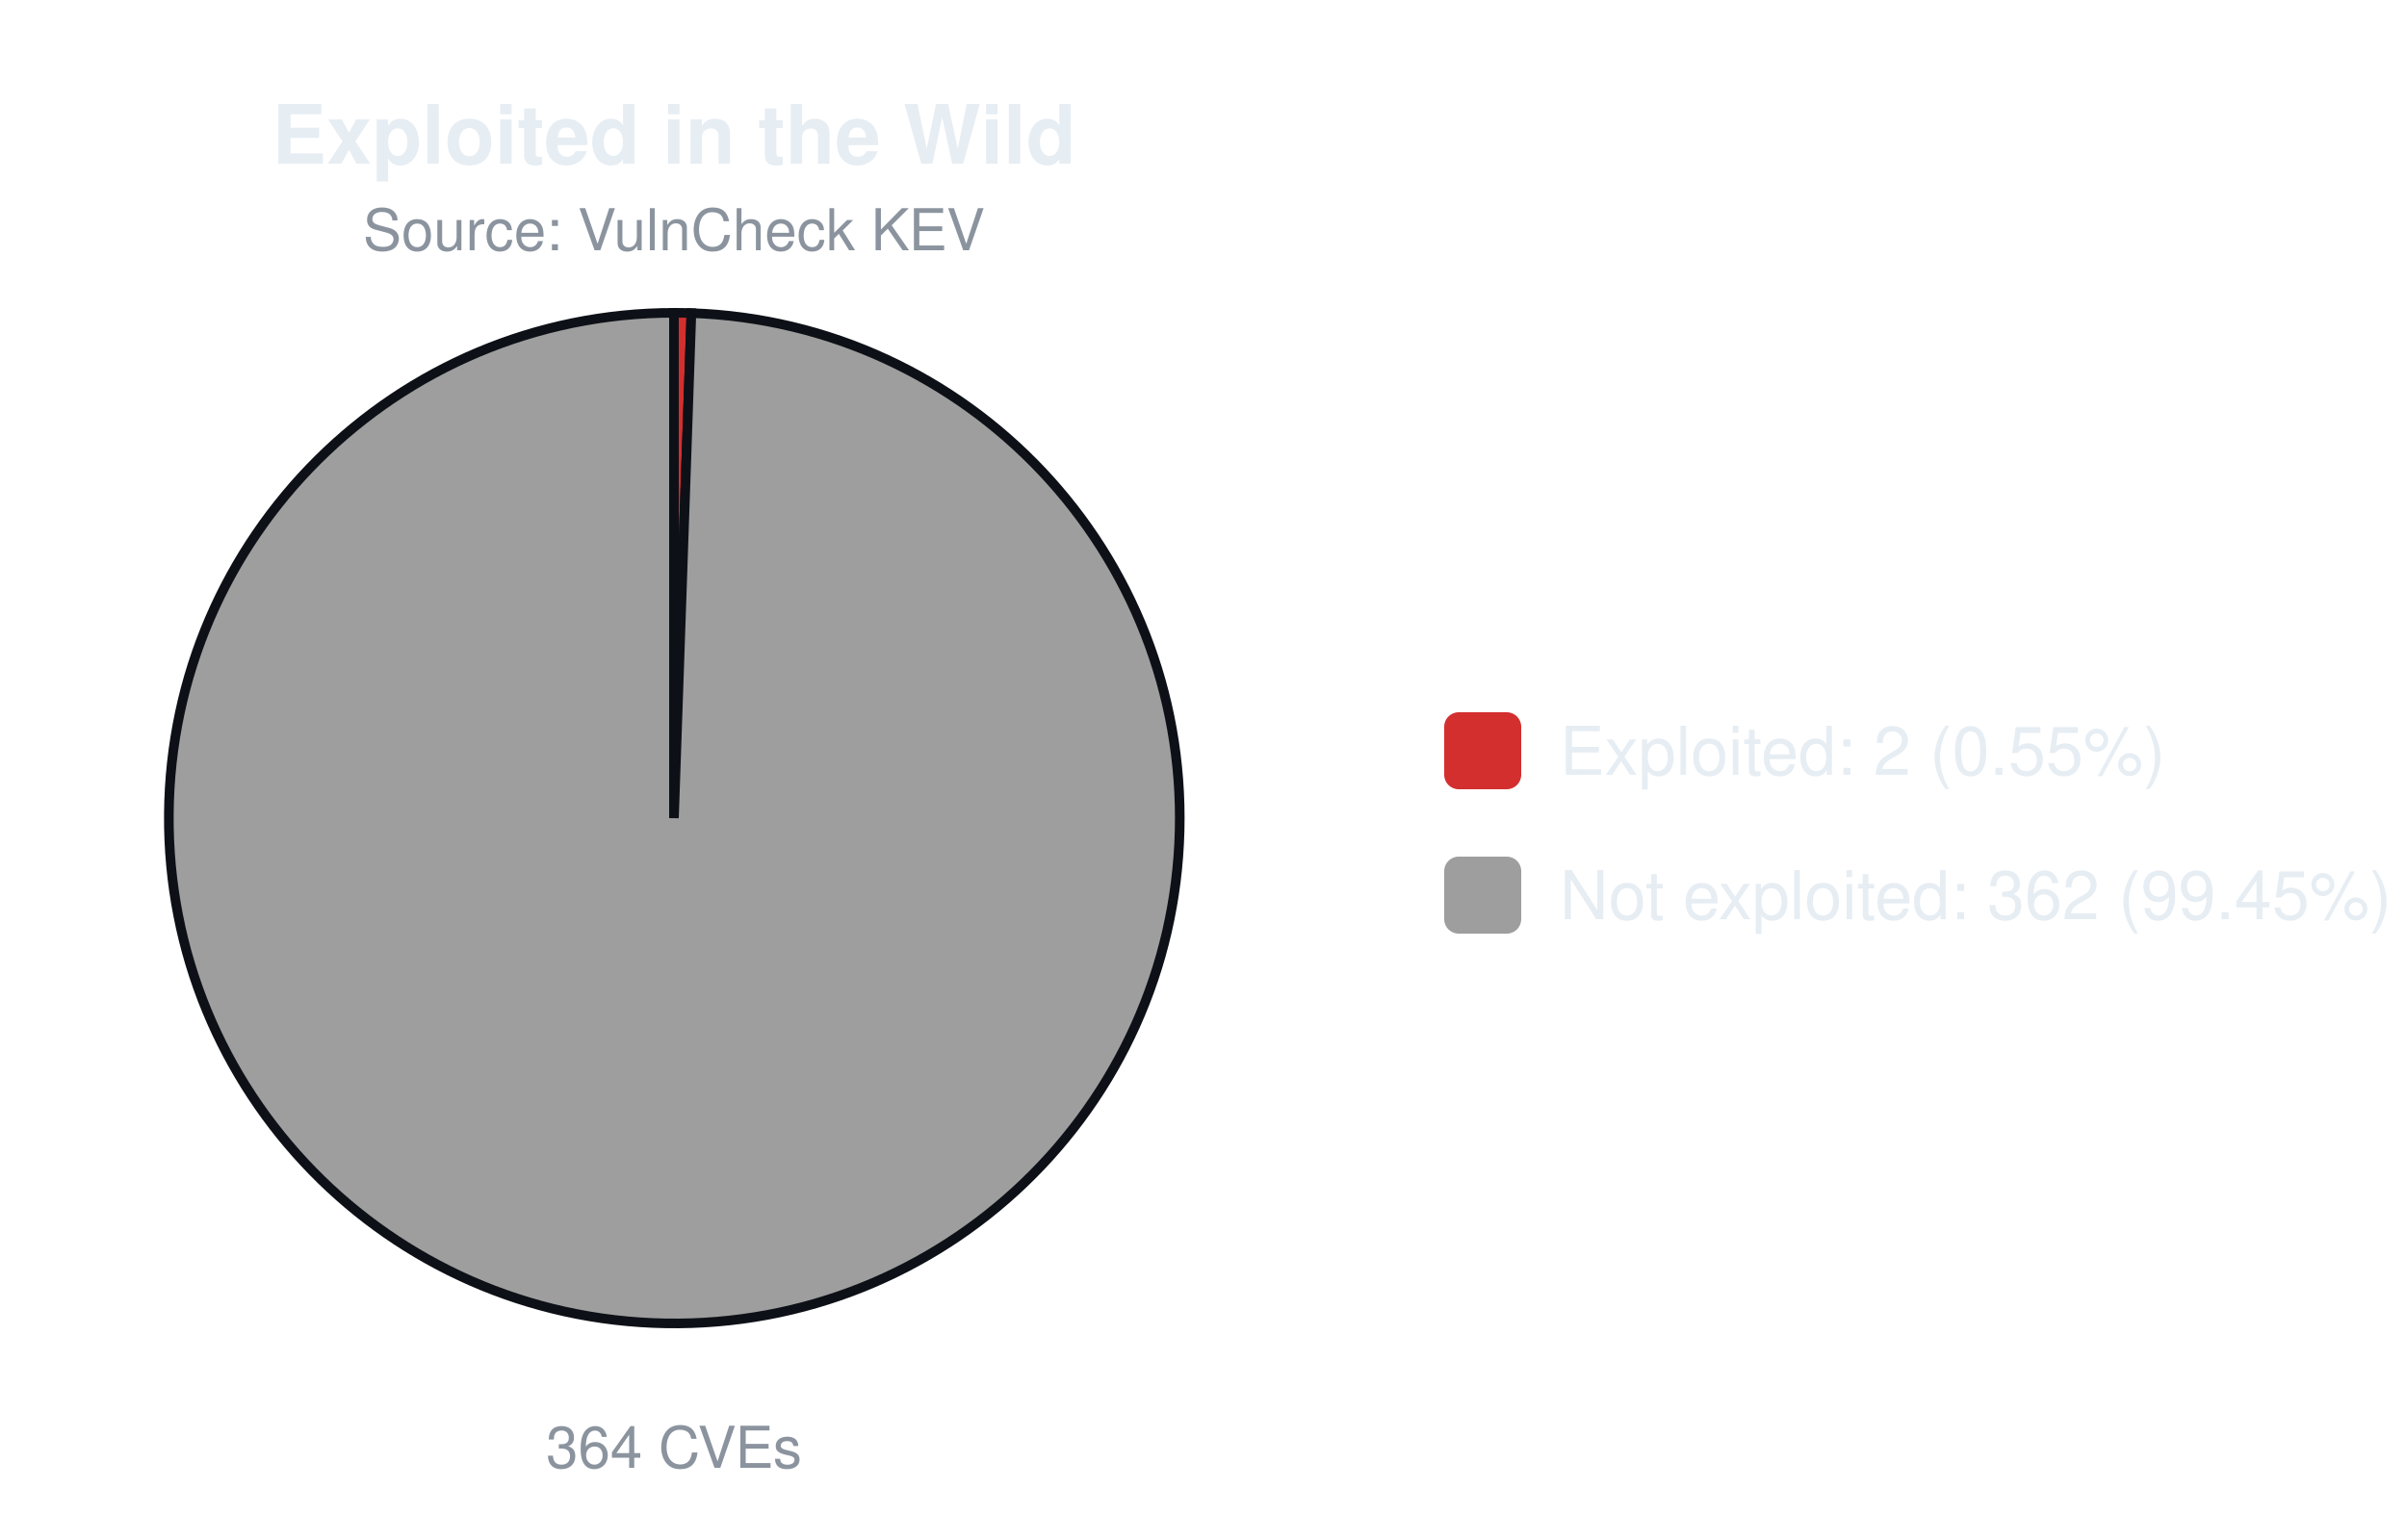
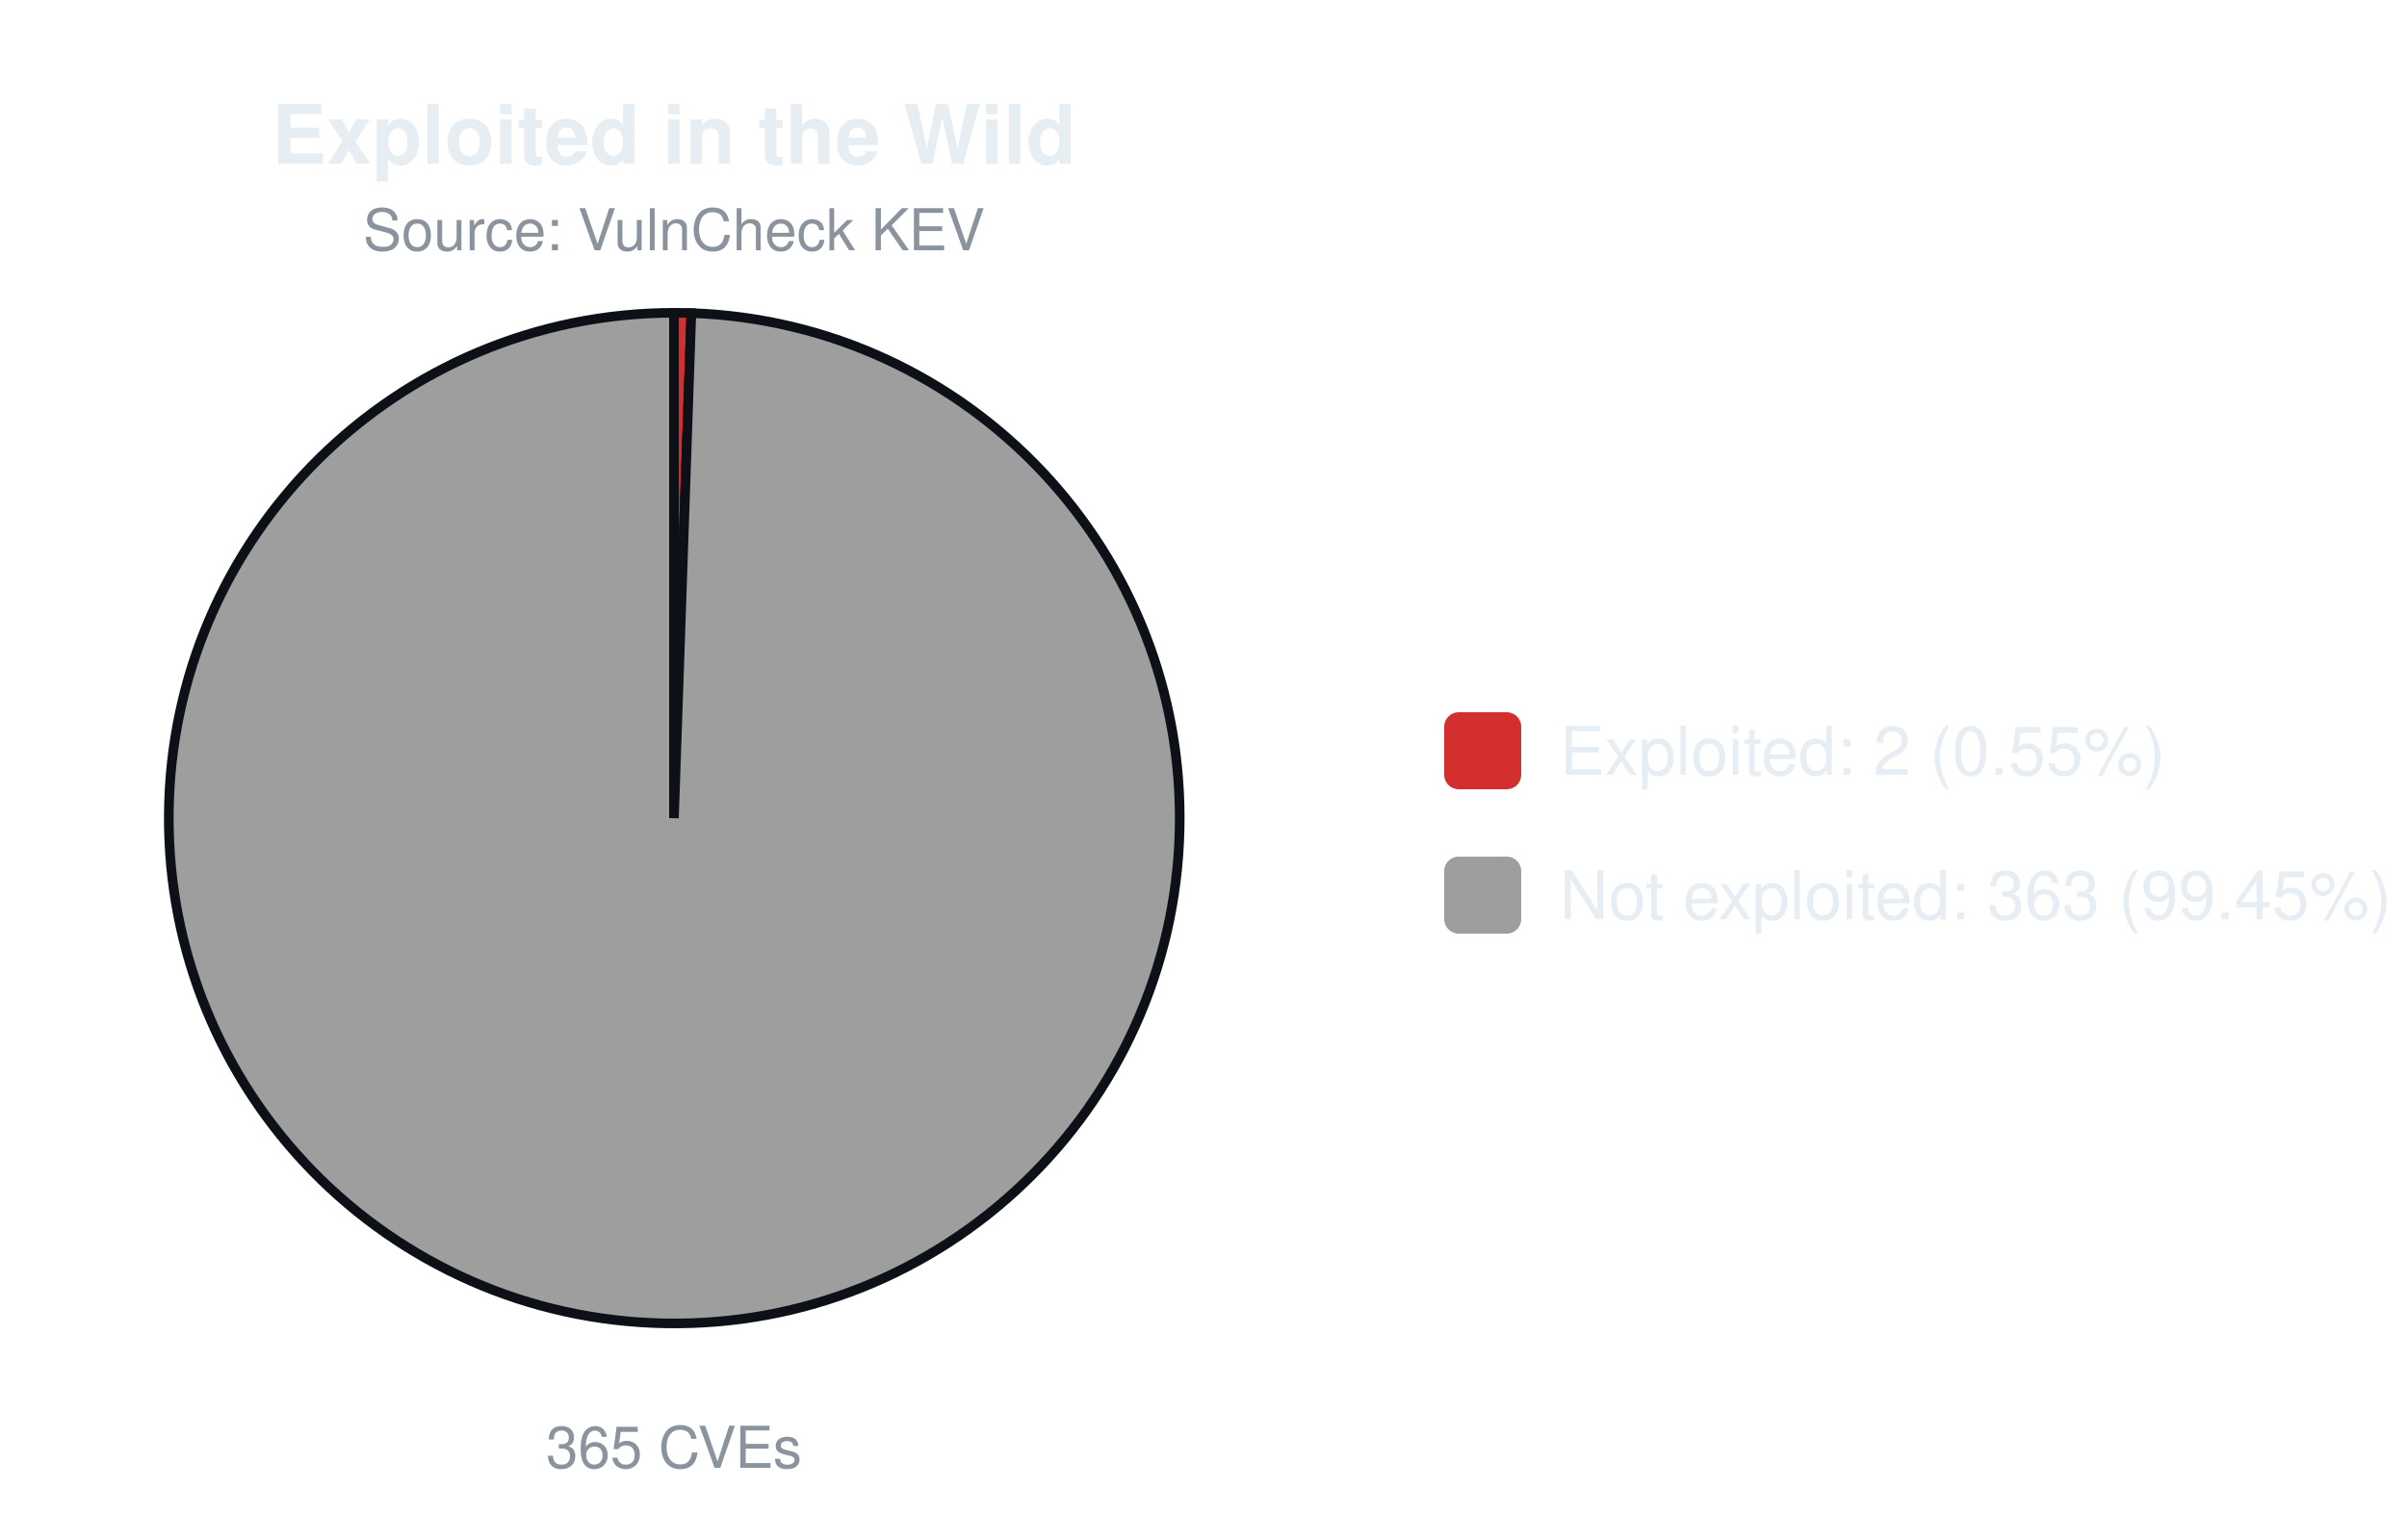
<svg xmlns="http://www.w3.org/2000/svg" width="500" height="320" viewBox="0 0 500 320" font-family="-apple-system,Segoe UI,Helvetica,Arial,sans-serif">
  <text x="140.0" y="34" font-size="17" font-weight="600" text-anchor="middle" fill="#e6edf3">Exploited in the Wild</text>
  <text x="140.0" y="52" font-size="12" text-anchor="middle" fill="#8b949e">Source: VulnCheck KEV</text>
-   <path d="M140.00,170.00 L140.00,65.00 A105.0,105.0 0 0 1 143.62,65.06 Z" fill="#d32f2f" stroke="#0d1117" stroke-width="2" />
-   <path d="M140.00,170.00 L143.62,65.06 A105.0,105.0 0 1 1 140.00,65.00 Z" fill="#9e9e9e" stroke="#0d1117" stroke-width="2" />
-   <text x="140.0" y="305" font-size="12" text-anchor="middle" fill="#8b949e">364 CVEs</text>
+   <path d="M140.00,170.00 L140.00,65.00 A105.0,105.0 0 0 1 143.61,65.06 Z" fill="#d32f2f" stroke="#0d1117" stroke-width="2" />
+   <path d="M140.00,170.00 L143.61,65.06 A105.0,105.0 0 1 1 140.00,65.00 Z" fill="#9e9e9e" stroke="#0d1117" stroke-width="2" />
+   <text x="140.0" y="305" font-size="12" text-anchor="middle" fill="#8b949e">365 CVEs</text>
  <rect x="300.0" y="148.0" width="16" height="16" rx="3" fill="#d32f2f" />
  <text x="324.0" y="161.0" font-size="14" fill="#e6edf3">Exploited: 2 (0.55%)</text>
  <rect x="300.0" y="178.0" width="16" height="16" rx="3" fill="#9e9e9e" />
-   <text x="324.0" y="191.0" font-size="14" fill="#e6edf3">Not exploited: 362 (99.45%)</text>
+   <text x="324.0" y="191.0" font-size="14" fill="#e6edf3">Not exploited: 363 (99.45%)</text>
</svg>
